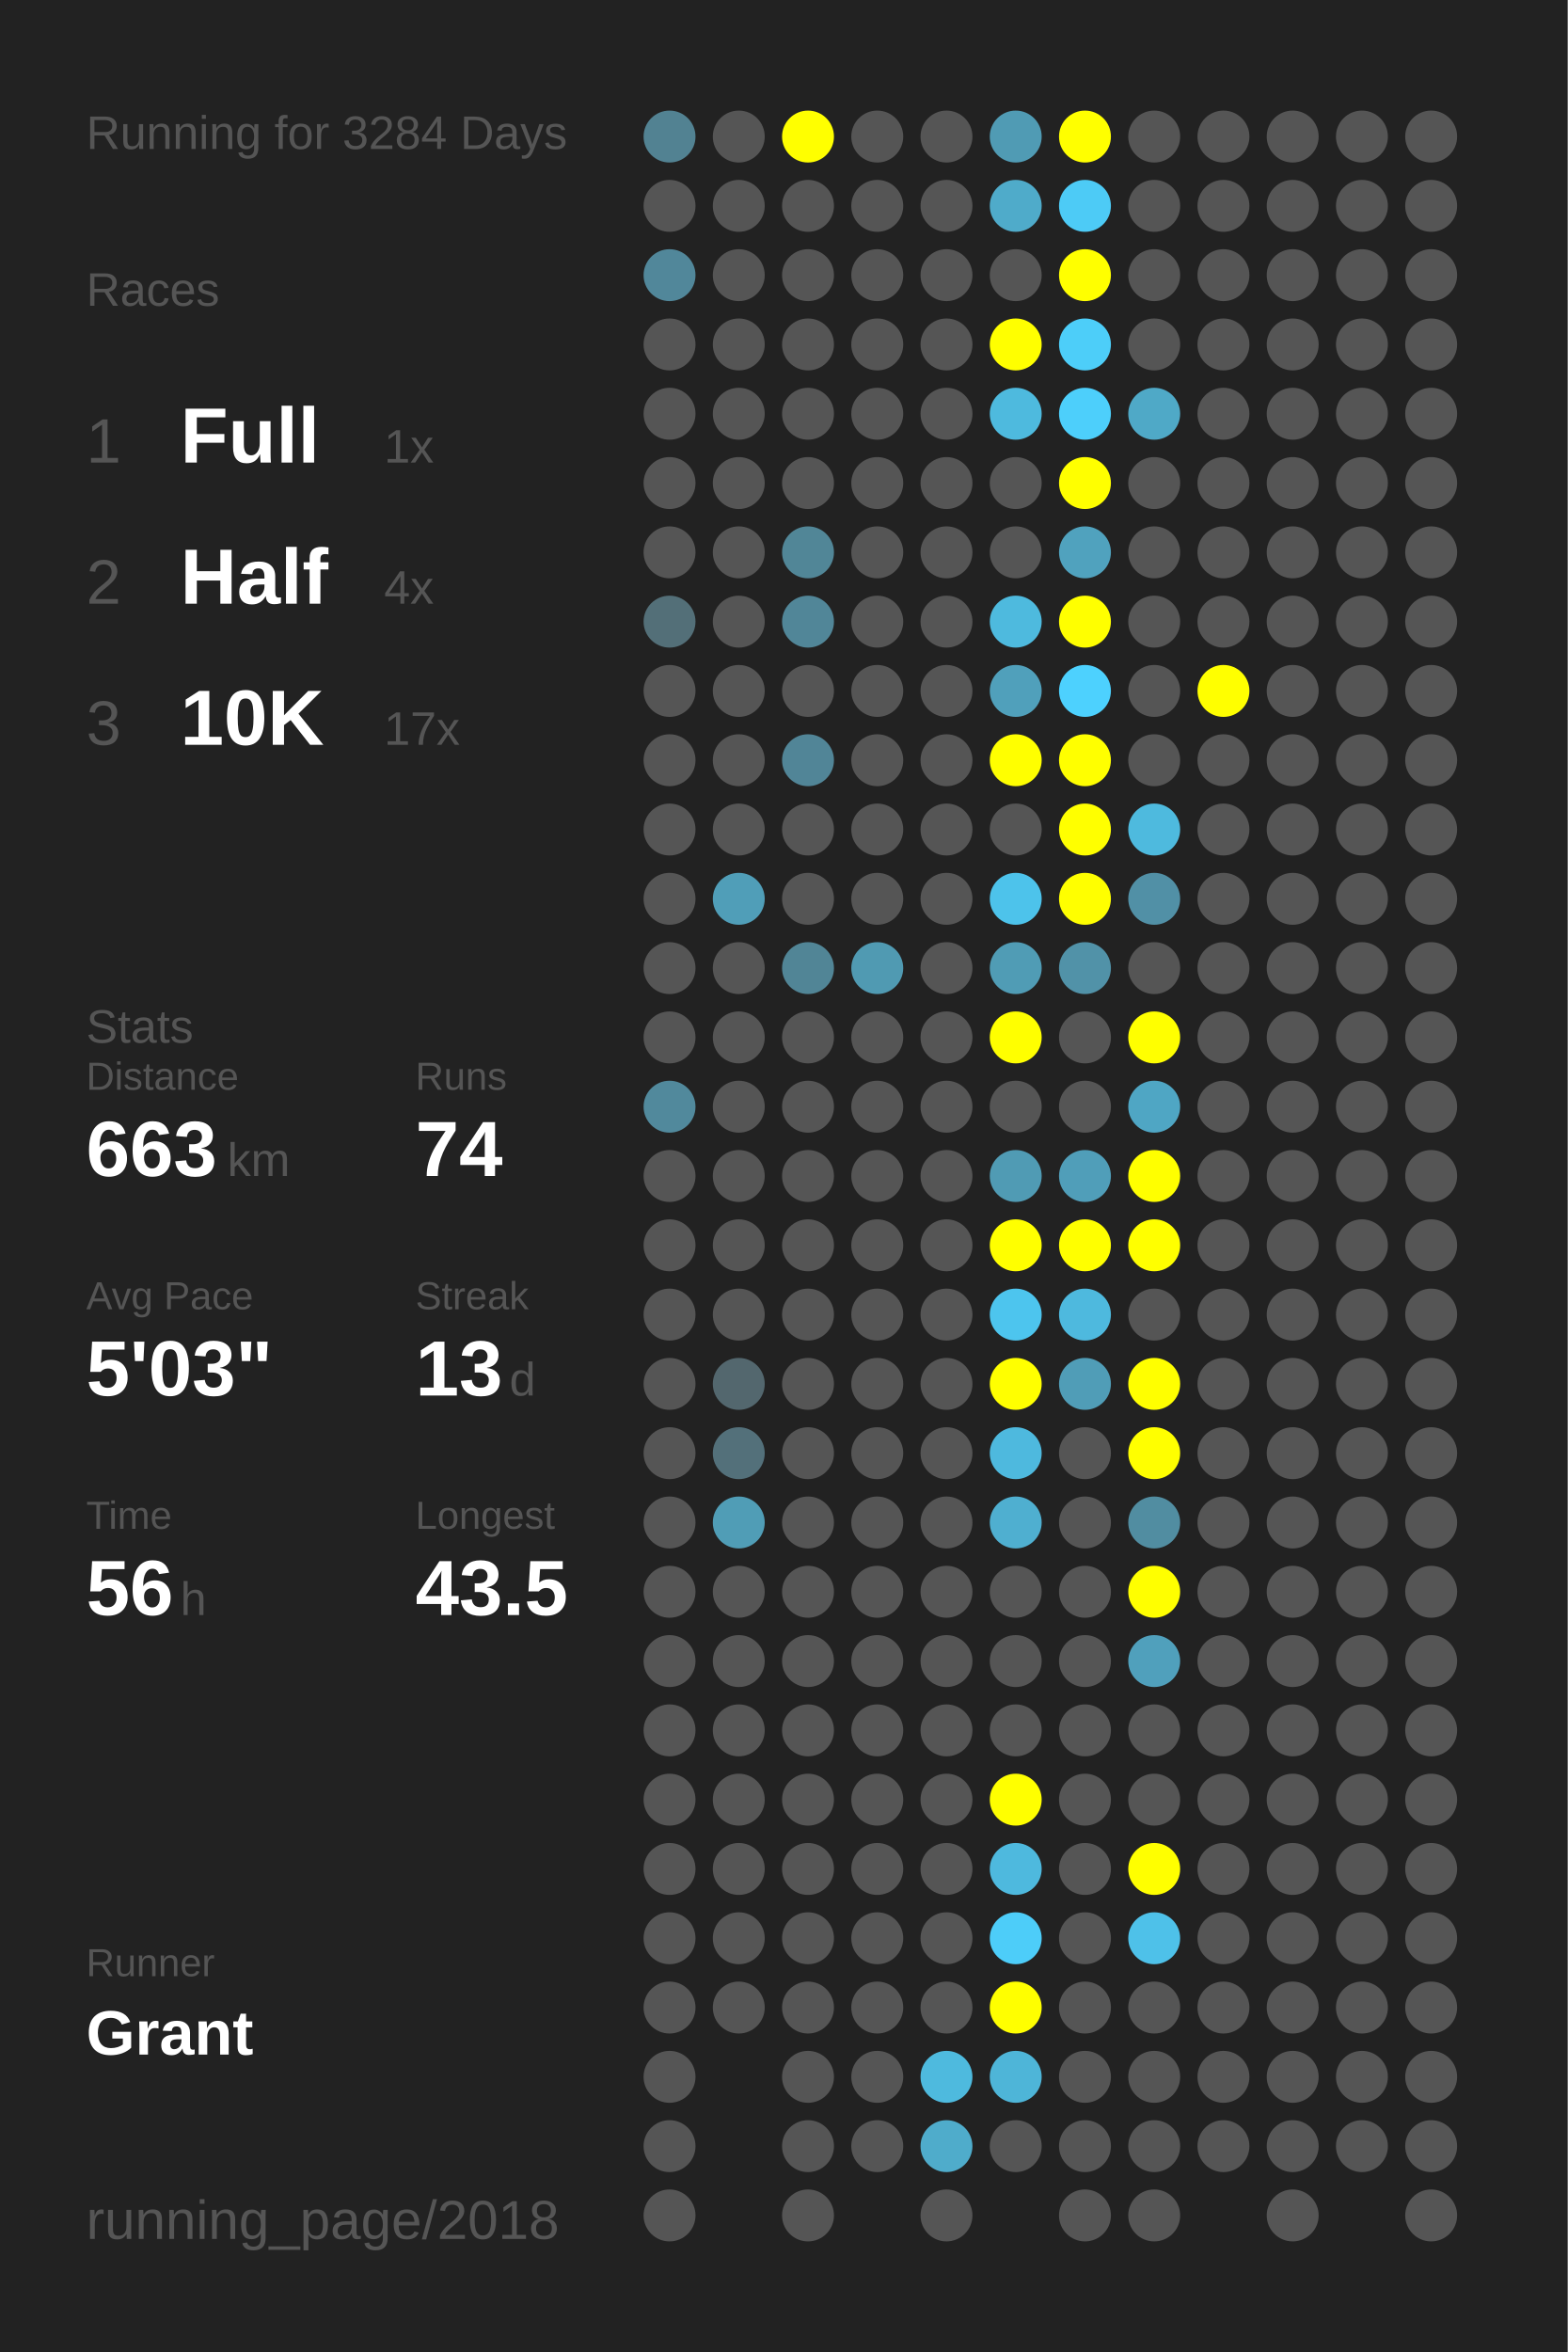
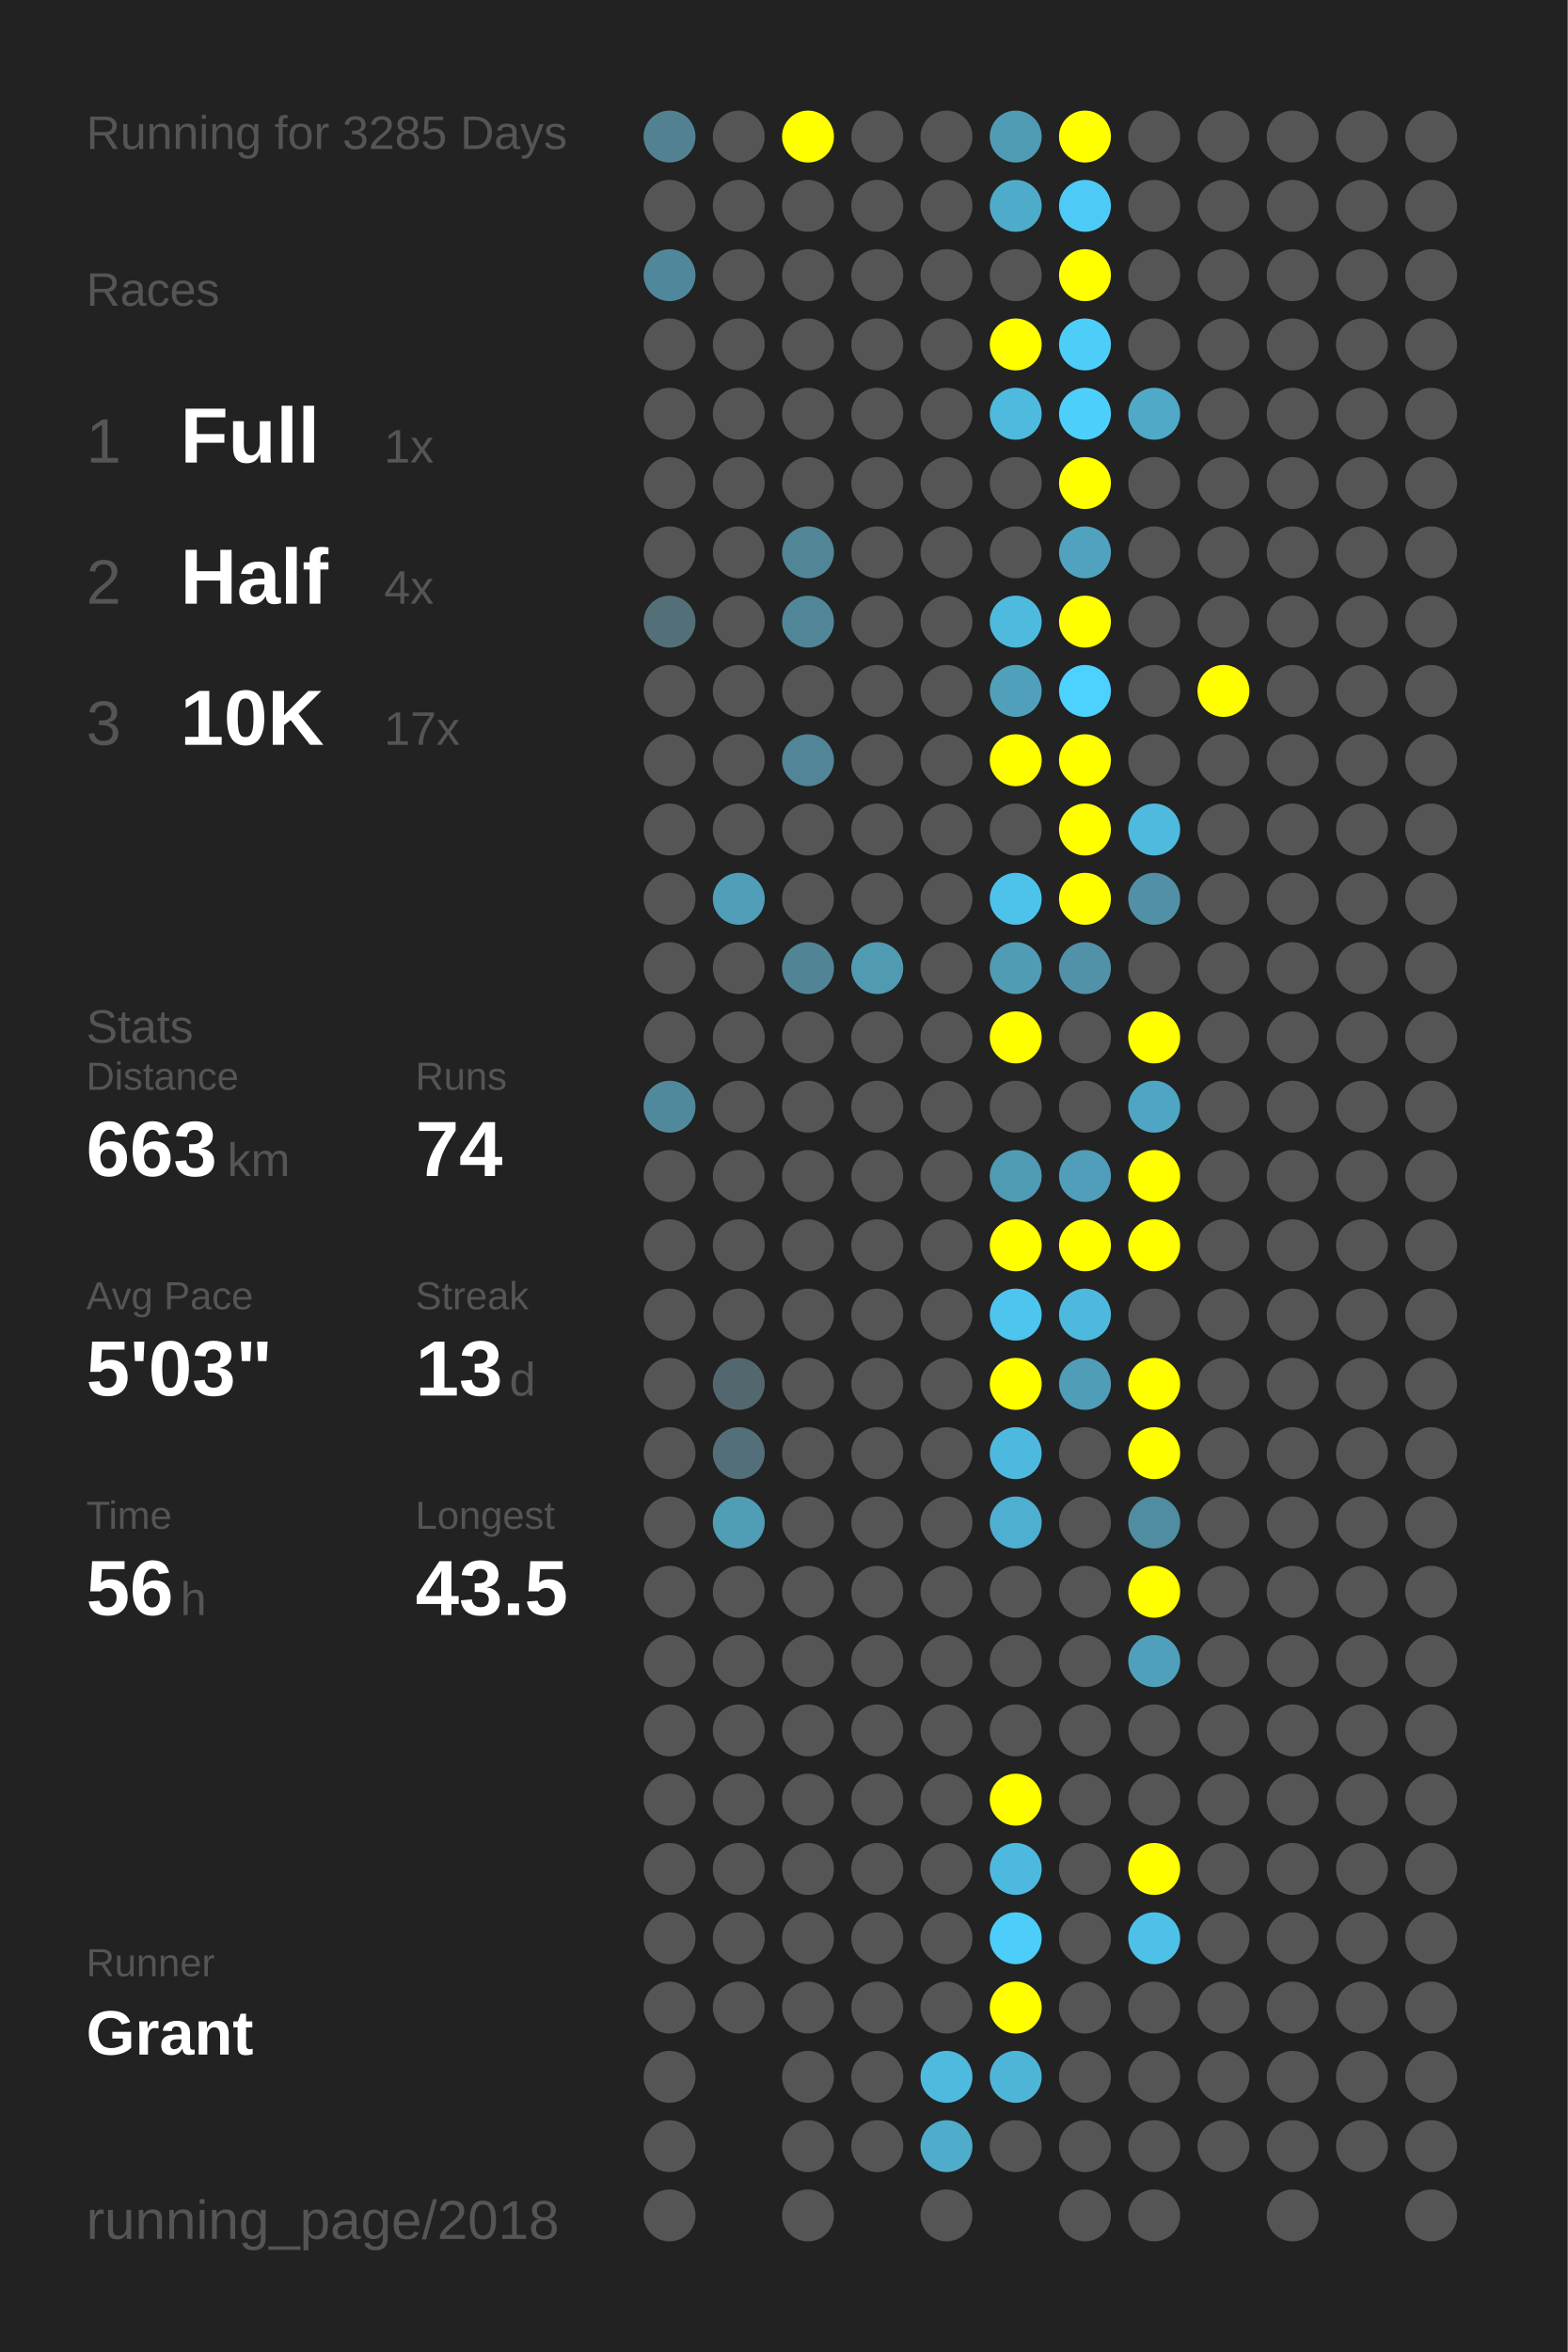
<svg xmlns="http://www.w3.org/2000/svg" baseProfile="full" height="300mm" version="1.1" viewBox="0,0,200,300" width="200mm">
  <defs />
  <rect fill="#222222" height="300" width="200" x="0" y="0" />
-   <text fill="#555555" style="font-size:6px; font-family:Arial;" x="11" y="19">Running for 3284 Days</text>
+   <text fill="#555555" style="font-size:6px; font-family:Arial;" x="11" y="19">Running for 3285 Days</text>
  <text fill="#555555" style="font-size:6px; font-family:Arial;" x="11" y="39">Races</text>
  <text fill="#555555" style="font-size:8px; font-family:Arial;" x="11" y="59">1</text>
  <text fill="#FFFFFF" style="font-size:10px; font-family:Arial; font-weight:bold;" x="23" y="59">Full</text>
  <text fill="#555555" style="font-size:6px; font-family:Arial;" x="49" y="59">1x</text>
  <text fill="#555555" style="font-size:8px; font-family:Arial;" x="11" y="77">2</text>
  <text fill="#FFFFFF" style="font-size:10px; font-family:Arial; font-weight:bold;" x="23" y="77">Half</text>
  <text fill="#555555" style="font-size:6px; font-family:Arial;" x="49" y="77">4x</text>
  <text fill="#555555" style="font-size:8px; font-family:Arial;" x="11" y="95">3</text>
  <text fill="#FFFFFF" style="font-size:10px; font-family:Arial; font-weight:bold;" x="23" y="95">10K</text>
  <text fill="#555555" style="font-size:6px; font-family:Arial;" x="49" y="95">17x</text>
  <text fill="#555555" style="font-size:6px; font-family:Arial;" x="11" y="133">Stats</text>
  <text fill="#555555" style="font-size:5px; font-family:Arial;" x="11" y="139">Distance</text>
  <text fill="#FFFFFF" style="font-size:10px; font-family:Arial; font-weight:bold;" x="11" y="150">663</text>
  <text fill="#555555" style="font-size:6px; font-family:Arial;" x="29" y="150">km</text>
  <text fill="#555555" style="font-size:5px; font-family:Arial;" x="53" y="139">Runs</text>
  <text fill="#FFFFFF" style="font-size:10px; font-family:Arial; font-weight:bold;" x="53" y="150">74</text>
  <text fill="#555555" style="font-size:5px; font-family:Arial;" x="11" y="167">Avg Pace</text>
  <text fill="#FFFFFF" style="font-size:10px; font-family:Arial; font-weight:bold;" x="11" y="178">5'03"</text>
  <text fill="#555555" style="font-size:5px; font-family:Arial;" x="53" y="167">Streak</text>
  <text fill="#FFFFFF" style="font-size:10px; font-family:Arial; font-weight:bold;" x="53" y="178">13</text>
  <text fill="#555555" style="font-size:6px; font-family:Arial;" x="65" y="178">d</text>
  <text fill="#555555" style="font-size:5px; font-family:Arial;" x="11" y="195">Time</text>
  <text fill="#FFFFFF" style="font-size:10px; font-family:Arial; font-weight:bold;" x="11" y="206">56</text>
  <text fill="#555555" style="font-size:6px; font-family:Arial;" x="23" y="206">h</text>
  <text fill="#555555" style="font-size:5px; font-family:Arial;" x="53" y="195">Longest</text>
  <text fill="#FFFFFF" style="font-size:10px; font-family:Arial; font-weight:bold;" x="53" y="206">43.5</text>
  <text fill="#555555" style="font-size:5px; font-family:Arial;" x="11" y="252.065">Runner</text>
  <text fill="#FFFFFF" style="font-size:8px; font-family:Arial; font-weight:bold;" x="11" y="262.065">Grant</text>
  <text fill="#555555" style="font-size:7px; font-family:Arial;" x="11" y="285.581">running_page/2018</text>
  <circle cx="85.417" cy="17.419" fill="#528292" r="3.312" />
  <circle cx="85.417" cy="26.258" fill="#555555" r="3.312" />
  <circle cx="85.417" cy="35.097" fill="#51879a" r="3.312" />
  <circle cx="85.417" cy="43.935" fill="#555555" r="3.312" />
  <circle cx="85.417" cy="52.774" fill="#555555" r="3.312" />
  <circle cx="85.417" cy="61.613" fill="#555555" r="3.312" />
  <circle cx="85.417" cy="70.452" fill="#555555" r="3.312" />
  <circle cx="85.417" cy="79.29" fill="#536f78" r="3.312" />
  <circle cx="85.417" cy="88.129" fill="#555555" r="3.312" />
  <circle cx="85.417" cy="96.968" fill="#555555" r="3.312" />
  <circle cx="85.417" cy="105.806" fill="#555555" r="3.312" />
  <circle cx="85.417" cy="114.645" fill="#555555" r="3.312" />
  <circle cx="85.417" cy="123.484" fill="#555555" r="3.312" />
  <circle cx="85.417" cy="132.323" fill="#555555" r="3.312" />
  <circle cx="85.417" cy="141.161" fill="#51899c" r="3.312" />
  <circle cx="85.417" cy="150" fill="#555555" r="3.312" />
  <circle cx="85.417" cy="158.839" fill="#555555" r="3.312" />
  <circle cx="85.417" cy="167.677" fill="#555555" r="3.312" />
  <circle cx="85.417" cy="176.516" fill="#555555" r="3.312" />
  <circle cx="85.417" cy="185.355" fill="#555555" r="3.312" />
  <circle cx="85.417" cy="194.194" fill="#555555" r="3.312" />
  <circle cx="85.417" cy="203.032" fill="#555555" r="3.312" />
  <circle cx="85.417" cy="211.871" fill="#555555" r="3.312" />
  <circle cx="85.417" cy="220.71" fill="#555555" r="3.312" />
  <circle cx="85.417" cy="229.548" fill="#555555" r="3.312" />
  <circle cx="85.417" cy="238.387" fill="#555555" r="3.312" />
  <circle cx="85.417" cy="247.226" fill="#555555" r="3.312" />
  <circle cx="85.417" cy="256.065" fill="#555555" r="3.312" />
  <circle cx="85.417" cy="264.903" fill="#555555" r="3.312" />
  <circle cx="85.417" cy="273.742" fill="#555555" r="3.312" />
  <circle cx="85.417" cy="282.581" fill="#555555" r="3.312" />
  <circle cx="94.25" cy="17.419" fill="#555555" r="3.312" />
  <circle cx="94.25" cy="26.258" fill="#555555" r="3.312" />
  <circle cx="94.25" cy="35.097" fill="#555555" r="3.312" />
  <circle cx="94.25" cy="43.935" fill="#555555" r="3.312" />
  <circle cx="94.25" cy="52.774" fill="#555555" r="3.312" />
  <circle cx="94.25" cy="61.613" fill="#555555" r="3.312" />
  <circle cx="94.25" cy="70.452" fill="#555555" r="3.312" />
  <circle cx="94.25" cy="79.29" fill="#555555" r="3.312" />
  <circle cx="94.25" cy="88.129" fill="#555555" r="3.312" />
  <circle cx="94.25" cy="96.968" fill="#555555" r="3.312" />
  <circle cx="94.25" cy="105.806" fill="#555555" r="3.312" />
  <circle cx="94.25" cy="114.645" fill="#509eb8" r="3.312" />
  <circle cx="94.25" cy="123.484" fill="#555555" r="3.312" />
  <circle cx="94.25" cy="132.323" fill="#555555" r="3.312" />
  <circle cx="94.25" cy="141.161" fill="#555555" r="3.312" />
  <circle cx="94.25" cy="150" fill="#555555" r="3.312" />
  <circle cx="94.25" cy="158.839" fill="#555555" r="3.312" />
  <circle cx="94.25" cy="167.677" fill="#555555" r="3.312" />
  <circle cx="94.25" cy="176.516" fill="#53676e" r="3.312" />
  <circle cx="94.25" cy="185.355" fill="#53707a" r="3.312" />
  <circle cx="94.25" cy="194.194" fill="#509db6" r="3.312" />
  <circle cx="94.25" cy="203.032" fill="#555555" r="3.312" />
  <circle cx="94.25" cy="211.871" fill="#555555" r="3.312" />
  <circle cx="94.25" cy="220.71" fill="#555555" r="3.312" />
  <circle cx="94.25" cy="229.548" fill="#555555" r="3.312" />
  <circle cx="94.25" cy="238.387" fill="#555555" r="3.312" />
  <circle cx="94.25" cy="247.226" fill="#555555" r="3.312" />
  <circle cx="94.25" cy="256.065" fill="#555555" r="3.312" />
  <circle cx="103.083" cy="17.419" fill="#FFFF00" r="3.312" />
  <circle cx="103.083" cy="26.258" fill="#555555" r="3.312" />
  <circle cx="103.083" cy="35.097" fill="#555555" r="3.312" />
  <circle cx="103.083" cy="43.935" fill="#555555" r="3.312" />
  <circle cx="103.083" cy="52.774" fill="#555555" r="3.312" />
  <circle cx="103.083" cy="61.613" fill="#555555" r="3.312" />
  <circle cx="103.083" cy="70.452" fill="#518697" r="3.312" />
  <circle cx="103.083" cy="79.29" fill="#518698" r="3.312" />
  <circle cx="103.083" cy="88.129" fill="#555555" r="3.312" />
  <circle cx="103.083" cy="96.968" fill="#518597" r="3.312" />
  <circle cx="103.083" cy="105.806" fill="#555555" r="3.312" />
  <circle cx="103.083" cy="114.645" fill="#555555" r="3.312" />
  <circle cx="103.083" cy="123.484" fill="#518596" r="3.312" />
  <circle cx="103.083" cy="132.323" fill="#555555" r="3.312" />
  <circle cx="103.083" cy="141.161" fill="#555555" r="3.312" />
  <circle cx="103.083" cy="150" fill="#555555" r="3.312" />
  <circle cx="103.083" cy="158.839" fill="#555555" r="3.312" />
  <circle cx="103.083" cy="167.677" fill="#555555" r="3.312" />
  <circle cx="103.083" cy="176.516" fill="#555555" r="3.312" />
  <circle cx="103.083" cy="185.355" fill="#555555" r="3.312" />
  <circle cx="103.083" cy="194.194" fill="#555555" r="3.312" />
  <circle cx="103.083" cy="203.032" fill="#555555" r="3.312" />
  <circle cx="103.083" cy="211.871" fill="#555555" r="3.312" />
  <circle cx="103.083" cy="220.71" fill="#555555" r="3.312" />
  <circle cx="103.083" cy="229.548" fill="#555555" r="3.312" />
  <circle cx="103.083" cy="238.387" fill="#555555" r="3.312" />
  <circle cx="103.083" cy="247.226" fill="#555555" r="3.312" />
  <circle cx="103.083" cy="256.065" fill="#555555" r="3.312" />
  <circle cx="103.083" cy="264.903" fill="#555555" r="3.312" />
  <circle cx="103.083" cy="273.742" fill="#555555" r="3.312" />
  <circle cx="103.083" cy="282.581" fill="#555555" r="3.312" />
  <circle cx="111.917" cy="17.419" fill="#555555" r="3.312" />
  <circle cx="111.917" cy="26.258" fill="#555555" r="3.312" />
  <circle cx="111.917" cy="35.097" fill="#555555" r="3.312" />
  <circle cx="111.917" cy="43.935" fill="#555555" r="3.312" />
  <circle cx="111.917" cy="52.774" fill="#555555" r="3.312" />
  <circle cx="111.917" cy="61.613" fill="#555555" r="3.312" />
  <circle cx="111.917" cy="70.452" fill="#555555" r="3.312" />
  <circle cx="111.917" cy="79.29" fill="#555555" r="3.312" />
  <circle cx="111.917" cy="88.129" fill="#555555" r="3.312" />
  <circle cx="111.917" cy="96.968" fill="#555555" r="3.312" />
  <circle cx="111.917" cy="105.806" fill="#555555" r="3.312" />
  <circle cx="111.917" cy="114.645" fill="#555555" r="3.312" />
  <circle cx="111.917" cy="123.484" fill="#509ab2" r="3.312" />
  <circle cx="111.917" cy="132.323" fill="#555555" r="3.312" />
  <circle cx="111.917" cy="141.161" fill="#555555" r="3.312" />
  <circle cx="111.917" cy="150" fill="#555555" r="3.312" />
  <circle cx="111.917" cy="158.839" fill="#555555" r="3.312" />
  <circle cx="111.917" cy="167.677" fill="#555555" r="3.312" />
  <circle cx="111.917" cy="176.516" fill="#555555" r="3.312" />
  <circle cx="111.917" cy="185.355" fill="#555555" r="3.312" />
  <circle cx="111.917" cy="194.194" fill="#555555" r="3.312" />
  <circle cx="111.917" cy="203.032" fill="#555555" r="3.312" />
  <circle cx="111.917" cy="211.871" fill="#555555" r="3.312" />
  <circle cx="111.917" cy="220.71" fill="#555555" r="3.312" />
  <circle cx="111.917" cy="229.548" fill="#555555" r="3.312" />
  <circle cx="111.917" cy="238.387" fill="#555555" r="3.312" />
  <circle cx="111.917" cy="247.226" fill="#555555" r="3.312" />
  <circle cx="111.917" cy="256.065" fill="#555555" r="3.312" />
  <circle cx="111.917" cy="264.903" fill="#555555" r="3.312" />
  <circle cx="111.917" cy="273.742" fill="#555555" r="3.312" />
  <circle cx="120.75" cy="17.419" fill="#555555" r="3.312" />
  <circle cx="120.75" cy="26.258" fill="#555555" r="3.312" />
  <circle cx="120.75" cy="35.097" fill="#555555" r="3.312" />
  <circle cx="120.75" cy="43.935" fill="#555555" r="3.312" />
  <circle cx="120.75" cy="52.774" fill="#555555" r="3.312" />
  <circle cx="120.75" cy="61.613" fill="#555555" r="3.312" />
  <circle cx="120.75" cy="70.452" fill="#555555" r="3.312" />
  <circle cx="120.75" cy="79.29" fill="#555555" r="3.312" />
  <circle cx="120.75" cy="88.129" fill="#555555" r="3.312" />
  <circle cx="120.75" cy="96.968" fill="#555555" r="3.312" />
  <circle cx="120.75" cy="105.806" fill="#555555" r="3.312" />
  <circle cx="120.75" cy="114.645" fill="#555555" r="3.312" />
  <circle cx="120.75" cy="123.484" fill="#555555" r="3.312" />
  <circle cx="120.75" cy="132.323" fill="#555555" r="3.312" />
  <circle cx="120.75" cy="141.161" fill="#555555" r="3.312" />
  <circle cx="120.75" cy="150" fill="#555555" r="3.312" />
  <circle cx="120.75" cy="158.839" fill="#555555" r="3.312" />
  <circle cx="120.75" cy="167.677" fill="#555555" r="3.312" />
  <circle cx="120.75" cy="176.516" fill="#555555" r="3.312" />
  <circle cx="120.75" cy="185.355" fill="#555555" r="3.312" />
  <circle cx="120.75" cy="194.194" fill="#555555" r="3.312" />
  <circle cx="120.75" cy="203.032" fill="#555555" r="3.312" />
  <circle cx="120.75" cy="211.871" fill="#555555" r="3.312" />
  <circle cx="120.75" cy="220.71" fill="#555555" r="3.312" />
  <circle cx="120.75" cy="229.548" fill="#555555" r="3.312" />
  <circle cx="120.75" cy="238.387" fill="#555555" r="3.312" />
  <circle cx="120.75" cy="247.226" fill="#555555" r="3.312" />
  <circle cx="120.75" cy="256.065" fill="#555555" r="3.312" />
  <circle cx="120.75" cy="264.903" fill="#4ebade" r="3.312" />
  <circle cx="120.75" cy="273.742" fill="#4faccb" r="3.312" />
  <circle cx="120.75" cy="282.581" fill="#555555" r="3.312" />
  <circle cx="129.583" cy="17.419" fill="#509bb4" r="3.312" />
  <circle cx="129.583" cy="26.258" fill="#4fabca" r="3.312" />
  <circle cx="129.583" cy="35.097" fill="#555555" r="3.312" />
  <circle cx="129.583" cy="43.935" fill="#FFFF00" r="3.312" />
  <circle cx="129.583" cy="52.774" fill="#4ebade" r="3.312" />
  <circle cx="129.583" cy="61.613" fill="#555555" r="3.312" />
  <circle cx="129.583" cy="70.452" fill="#555555" r="3.312" />
  <circle cx="129.583" cy="79.29" fill="#4ebade" r="3.312" />
  <circle cx="129.583" cy="88.129" fill="#50a0bb" r="3.312" />
  <circle cx="129.583" cy="96.968" fill="#FFFF00" r="3.312" />
  <circle cx="129.583" cy="105.806" fill="#555555" r="3.312" />
  <circle cx="129.583" cy="114.645" fill="#4dc3eb" r="3.312" />
  <circle cx="129.583" cy="123.484" fill="#509cb5" r="3.312" />
  <circle cx="129.583" cy="132.323" fill="#FFFF00" r="3.312" />
  <circle cx="129.583" cy="141.161" fill="#555555" r="3.312" />
  <circle cx="129.583" cy="150" fill="#509bb4" r="3.312" />
  <circle cx="129.583" cy="158.839" fill="#FFFF00" r="3.312" />
  <circle cx="129.583" cy="167.677" fill="#4dc5ee" r="3.312" />
  <circle cx="129.583" cy="176.516" fill="#FFFF00" r="3.312" />
  <circle cx="129.583" cy="185.355" fill="#4eb9de" r="3.312" />
  <circle cx="129.583" cy="194.194" fill="#4fafd0" r="3.312" />
  <circle cx="129.583" cy="203.032" fill="#555555" r="3.312" />
  <circle cx="129.583" cy="211.871" fill="#555555" r="3.312" />
  <circle cx="129.583" cy="220.71" fill="#555555" r="3.312" />
  <circle cx="129.583" cy="229.548" fill="#FFFF00" r="3.312" />
  <circle cx="129.583" cy="238.387" fill="#4eb9de" r="3.312" />
  <circle cx="129.583" cy="247.226" fill="#4dcdf9" r="3.312" />
  <circle cx="129.583" cy="256.065" fill="#FFFF00" r="3.312" />
  <circle cx="129.583" cy="264.903" fill="#4eb5d8" r="3.312" />
  <circle cx="129.583" cy="273.742" fill="#555555" r="3.312" />
  <circle cx="138.417" cy="17.419" fill="#FFFF00" r="3.312" />
  <circle cx="138.417" cy="26.258" fill="#4dcbf6" r="3.312" />
  <circle cx="138.417" cy="35.097" fill="#FFFF00" r="3.312" />
  <circle cx="138.417" cy="43.935" fill="#4dcef9" r="3.312" />
  <circle cx="138.417" cy="52.774" fill="#4dcffb" r="3.312" />
  <circle cx="138.417" cy="61.613" fill="#FFFF00" r="3.312" />
  <circle cx="138.417" cy="70.452" fill="#50a2be" r="3.312" />
  <circle cx="138.417" cy="79.29" fill="#FFFF00" r="3.312" />
  <circle cx="138.417" cy="88.129" fill="#4dd1fe" r="3.312" />
  <circle cx="138.417" cy="96.968" fill="#FFFF00" r="3.312" />
  <circle cx="138.417" cy="105.806" fill="#FFFF00" r="3.312" />
  <circle cx="138.417" cy="114.645" fill="#FFFF00" r="3.312" />
  <circle cx="138.417" cy="123.484" fill="#5192a8" r="3.312" />
  <circle cx="138.417" cy="132.323" fill="#555555" r="3.312" />
  <circle cx="138.417" cy="141.161" fill="#555555" r="3.312" />
  <circle cx="138.417" cy="150" fill="#509eb9" r="3.312" />
  <circle cx="138.417" cy="158.839" fill="#FFFF00" r="3.312" />
  <circle cx="138.417" cy="167.677" fill="#4eb9de" r="3.312" />
  <circle cx="138.417" cy="176.516" fill="#509db7" r="3.312" />
  <circle cx="138.417" cy="185.355" fill="#555555" r="3.312" />
  <circle cx="138.417" cy="194.194" fill="#555555" r="3.312" />
  <circle cx="138.417" cy="203.032" fill="#555555" r="3.312" />
  <circle cx="138.417" cy="211.871" fill="#555555" r="3.312" />
  <circle cx="138.417" cy="220.71" fill="#555555" r="3.312" />
  <circle cx="138.417" cy="229.548" fill="#555555" r="3.312" />
  <circle cx="138.417" cy="238.387" fill="#555555" r="3.312" />
  <circle cx="138.417" cy="247.226" fill="#555555" r="3.312" />
  <circle cx="138.417" cy="256.065" fill="#555555" r="3.312" />
  <circle cx="138.417" cy="264.903" fill="#555555" r="3.312" />
  <circle cx="138.417" cy="273.742" fill="#555555" r="3.312" />
  <circle cx="138.417" cy="282.581" fill="#555555" r="3.312" />
  <circle cx="147.25" cy="17.419" fill="#555555" r="3.312" />
  <circle cx="147.25" cy="26.258" fill="#555555" r="3.312" />
  <circle cx="147.25" cy="35.097" fill="#555555" r="3.312" />
  <circle cx="147.25" cy="43.935" fill="#555555" r="3.312" />
  <circle cx="147.25" cy="52.774" fill="#4fa9c7" r="3.312" />
  <circle cx="147.25" cy="61.613" fill="#555555" r="3.312" />
  <circle cx="147.25" cy="70.452" fill="#555555" r="3.312" />
  <circle cx="147.25" cy="79.29" fill="#555555" r="3.312" />
  <circle cx="147.25" cy="88.129" fill="#555555" r="3.312" />
  <circle cx="147.25" cy="96.968" fill="#555555" r="3.312" />
  <circle cx="147.25" cy="105.806" fill="#4ebade" r="3.312" />
  <circle cx="147.25" cy="114.645" fill="#5190a6" r="3.312" />
  <circle cx="147.25" cy="123.484" fill="#555555" r="3.312" />
  <circle cx="147.25" cy="132.323" fill="#FFFF00" r="3.312" />
  <circle cx="147.25" cy="141.161" fill="#4fa6c4" r="3.312" />
  <circle cx="147.25" cy="150" fill="#FFFF00" r="3.312" />
  <circle cx="147.25" cy="158.839" fill="#FFFF00" r="3.312" />
  <circle cx="147.25" cy="167.677" fill="#555555" r="3.312" />
  <circle cx="147.25" cy="176.516" fill="#FFFF00" r="3.312" />
  <circle cx="147.25" cy="185.355" fill="#FFFF00" r="3.312" />
  <circle cx="147.25" cy="194.194" fill="#518da1" r="3.312" />
  <circle cx="147.25" cy="203.032" fill="#FFFF00" r="3.312" />
  <circle cx="147.25" cy="211.871" fill="#50a0bc" r="3.312" />
  <circle cx="147.25" cy="220.71" fill="#555555" r="3.312" />
  <circle cx="147.25" cy="229.548" fill="#555555" r="3.312" />
  <circle cx="147.25" cy="238.387" fill="#FFFF00" r="3.312" />
  <circle cx="147.25" cy="247.226" fill="#4ec1e9" r="3.312" />
  <circle cx="147.25" cy="256.065" fill="#555555" r="3.312" />
  <circle cx="147.25" cy="264.903" fill="#555555" r="3.312" />
  <circle cx="147.25" cy="273.742" fill="#555555" r="3.312" />
  <circle cx="147.25" cy="282.581" fill="#555555" r="3.312" />
  <circle cx="156.083" cy="17.419" fill="#555555" r="3.312" />
  <circle cx="156.083" cy="26.258" fill="#555555" r="3.312" />
  <circle cx="156.083" cy="35.097" fill="#555555" r="3.312" />
  <circle cx="156.083" cy="43.935" fill="#555555" r="3.312" />
  <circle cx="156.083" cy="52.774" fill="#555555" r="3.312" />
  <circle cx="156.083" cy="61.613" fill="#555555" r="3.312" />
  <circle cx="156.083" cy="70.452" fill="#555555" r="3.312" />
  <circle cx="156.083" cy="79.29" fill="#555555" r="3.312" />
  <circle cx="156.083" cy="88.129" fill="#FFFF00" r="3.312" />
  <circle cx="156.083" cy="96.968" fill="#555555" r="3.312" />
  <circle cx="156.083" cy="105.806" fill="#555555" r="3.312" />
  <circle cx="156.083" cy="114.645" fill="#555555" r="3.312" />
  <circle cx="156.083" cy="123.484" fill="#555555" r="3.312" />
  <circle cx="156.083" cy="132.323" fill="#555555" r="3.312" />
  <circle cx="156.083" cy="141.161" fill="#555555" r="3.312" />
  <circle cx="156.083" cy="150" fill="#555555" r="3.312" />
  <circle cx="156.083" cy="158.839" fill="#555555" r="3.312" />
  <circle cx="156.083" cy="167.677" fill="#555555" r="3.312" />
  <circle cx="156.083" cy="176.516" fill="#555555" r="3.312" />
  <circle cx="156.083" cy="185.355" fill="#555555" r="3.312" />
  <circle cx="156.083" cy="194.194" fill="#555555" r="3.312" />
  <circle cx="156.083" cy="203.032" fill="#555555" r="3.312" />
  <circle cx="156.083" cy="211.871" fill="#555555" r="3.312" />
  <circle cx="156.083" cy="220.71" fill="#555555" r="3.312" />
  <circle cx="156.083" cy="229.548" fill="#555555" r="3.312" />
  <circle cx="156.083" cy="238.387" fill="#555555" r="3.312" />
  <circle cx="156.083" cy="247.226" fill="#555555" r="3.312" />
  <circle cx="156.083" cy="256.065" fill="#555555" r="3.312" />
  <circle cx="156.083" cy="264.903" fill="#555555" r="3.312" />
  <circle cx="156.083" cy="273.742" fill="#555555" r="3.312" />
  <circle cx="164.917" cy="17.419" fill="#555555" r="3.312" />
  <circle cx="164.917" cy="26.258" fill="#555555" r="3.312" />
  <circle cx="164.917" cy="35.097" fill="#555555" r="3.312" />
  <circle cx="164.917" cy="43.935" fill="#555555" r="3.312" />
  <circle cx="164.917" cy="52.774" fill="#555555" r="3.312" />
  <circle cx="164.917" cy="61.613" fill="#555555" r="3.312" />
  <circle cx="164.917" cy="70.452" fill="#555555" r="3.312" />
  <circle cx="164.917" cy="79.29" fill="#555555" r="3.312" />
  <circle cx="164.917" cy="88.129" fill="#555555" r="3.312" />
  <circle cx="164.917" cy="96.968" fill="#555555" r="3.312" />
  <circle cx="164.917" cy="105.806" fill="#555555" r="3.312" />
  <circle cx="164.917" cy="114.645" fill="#555555" r="3.312" />
  <circle cx="164.917" cy="123.484" fill="#555555" r="3.312" />
  <circle cx="164.917" cy="132.323" fill="#555555" r="3.312" />
  <circle cx="164.917" cy="141.161" fill="#555555" r="3.312" />
  <circle cx="164.917" cy="150" fill="#555555" r="3.312" />
  <circle cx="164.917" cy="158.839" fill="#555555" r="3.312" />
  <circle cx="164.917" cy="167.677" fill="#555555" r="3.312" />
  <circle cx="164.917" cy="176.516" fill="#555555" r="3.312" />
  <circle cx="164.917" cy="185.355" fill="#555555" r="3.312" />
  <circle cx="164.917" cy="194.194" fill="#555555" r="3.312" />
  <circle cx="164.917" cy="203.032" fill="#555555" r="3.312" />
  <circle cx="164.917" cy="211.871" fill="#555555" r="3.312" />
  <circle cx="164.917" cy="220.71" fill="#555555" r="3.312" />
  <circle cx="164.917" cy="229.548" fill="#555555" r="3.312" />
  <circle cx="164.917" cy="238.387" fill="#555555" r="3.312" />
  <circle cx="164.917" cy="247.226" fill="#555555" r="3.312" />
  <circle cx="164.917" cy="256.065" fill="#555555" r="3.312" />
  <circle cx="164.917" cy="264.903" fill="#555555" r="3.312" />
  <circle cx="164.917" cy="273.742" fill="#555555" r="3.312" />
  <circle cx="164.917" cy="282.581" fill="#555555" r="3.312" />
  <circle cx="173.75" cy="17.419" fill="#555555" r="3.312" />
  <circle cx="173.75" cy="26.258" fill="#555555" r="3.312" />
  <circle cx="173.75" cy="35.097" fill="#555555" r="3.312" />
  <circle cx="173.75" cy="43.935" fill="#555555" r="3.312" />
  <circle cx="173.75" cy="52.774" fill="#555555" r="3.312" />
  <circle cx="173.75" cy="61.613" fill="#555555" r="3.312" />
  <circle cx="173.75" cy="70.452" fill="#555555" r="3.312" />
  <circle cx="173.75" cy="79.29" fill="#555555" r="3.312" />
  <circle cx="173.75" cy="88.129" fill="#555555" r="3.312" />
  <circle cx="173.75" cy="96.968" fill="#555555" r="3.312" />
  <circle cx="173.75" cy="105.806" fill="#555555" r="3.312" />
  <circle cx="173.75" cy="114.645" fill="#555555" r="3.312" />
  <circle cx="173.75" cy="123.484" fill="#555555" r="3.312" />
  <circle cx="173.75" cy="132.323" fill="#555555" r="3.312" />
  <circle cx="173.75" cy="141.161" fill="#555555" r="3.312" />
  <circle cx="173.75" cy="150" fill="#555555" r="3.312" />
  <circle cx="173.75" cy="158.839" fill="#555555" r="3.312" />
  <circle cx="173.75" cy="167.677" fill="#555555" r="3.312" />
  <circle cx="173.75" cy="176.516" fill="#555555" r="3.312" />
  <circle cx="173.75" cy="185.355" fill="#555555" r="3.312" />
  <circle cx="173.75" cy="194.194" fill="#555555" r="3.312" />
  <circle cx="173.75" cy="203.032" fill="#555555" r="3.312" />
  <circle cx="173.75" cy="211.871" fill="#555555" r="3.312" />
  <circle cx="173.75" cy="220.71" fill="#555555" r="3.312" />
  <circle cx="173.75" cy="229.548" fill="#555555" r="3.312" />
  <circle cx="173.75" cy="238.387" fill="#555555" r="3.312" />
  <circle cx="173.75" cy="247.226" fill="#555555" r="3.312" />
  <circle cx="173.75" cy="256.065" fill="#555555" r="3.312" />
  <circle cx="173.75" cy="264.903" fill="#555555" r="3.312" />
  <circle cx="173.75" cy="273.742" fill="#555555" r="3.312" />
  <circle cx="182.583" cy="17.419" fill="#555555" r="3.312" />
  <circle cx="182.583" cy="26.258" fill="#555555" r="3.312" />
  <circle cx="182.583" cy="35.097" fill="#555555" r="3.312" />
  <circle cx="182.583" cy="43.935" fill="#555555" r="3.312" />
  <circle cx="182.583" cy="52.774" fill="#555555" r="3.312" />
  <circle cx="182.583" cy="61.613" fill="#555555" r="3.312" />
  <circle cx="182.583" cy="70.452" fill="#555555" r="3.312" />
  <circle cx="182.583" cy="79.29" fill="#555555" r="3.312" />
  <circle cx="182.583" cy="88.129" fill="#555555" r="3.312" />
  <circle cx="182.583" cy="96.968" fill="#555555" r="3.312" />
  <circle cx="182.583" cy="105.806" fill="#555555" r="3.312" />
  <circle cx="182.583" cy="114.645" fill="#555555" r="3.312" />
  <circle cx="182.583" cy="123.484" fill="#555555" r="3.312" />
  <circle cx="182.583" cy="132.323" fill="#555555" r="3.312" />
  <circle cx="182.583" cy="141.161" fill="#555555" r="3.312" />
  <circle cx="182.583" cy="150" fill="#555555" r="3.312" />
  <circle cx="182.583" cy="158.839" fill="#555555" r="3.312" />
  <circle cx="182.583" cy="167.677" fill="#555555" r="3.312" />
  <circle cx="182.583" cy="176.516" fill="#555555" r="3.312" />
  <circle cx="182.583" cy="185.355" fill="#555555" r="3.312" />
  <circle cx="182.583" cy="194.194" fill="#555555" r="3.312" />
  <circle cx="182.583" cy="203.032" fill="#555555" r="3.312" />
  <circle cx="182.583" cy="211.871" fill="#555555" r="3.312" />
  <circle cx="182.583" cy="220.71" fill="#555555" r="3.312" />
  <circle cx="182.583" cy="229.548" fill="#555555" r="3.312" />
  <circle cx="182.583" cy="238.387" fill="#555555" r="3.312" />
  <circle cx="182.583" cy="247.226" fill="#555555" r="3.312" />
  <circle cx="182.583" cy="256.065" fill="#555555" r="3.312" />
  <circle cx="182.583" cy="264.903" fill="#555555" r="3.312" />
  <circle cx="182.583" cy="273.742" fill="#555555" r="3.312" />
  <circle cx="182.583" cy="282.581" fill="#555555" r="3.312" />
</svg>
